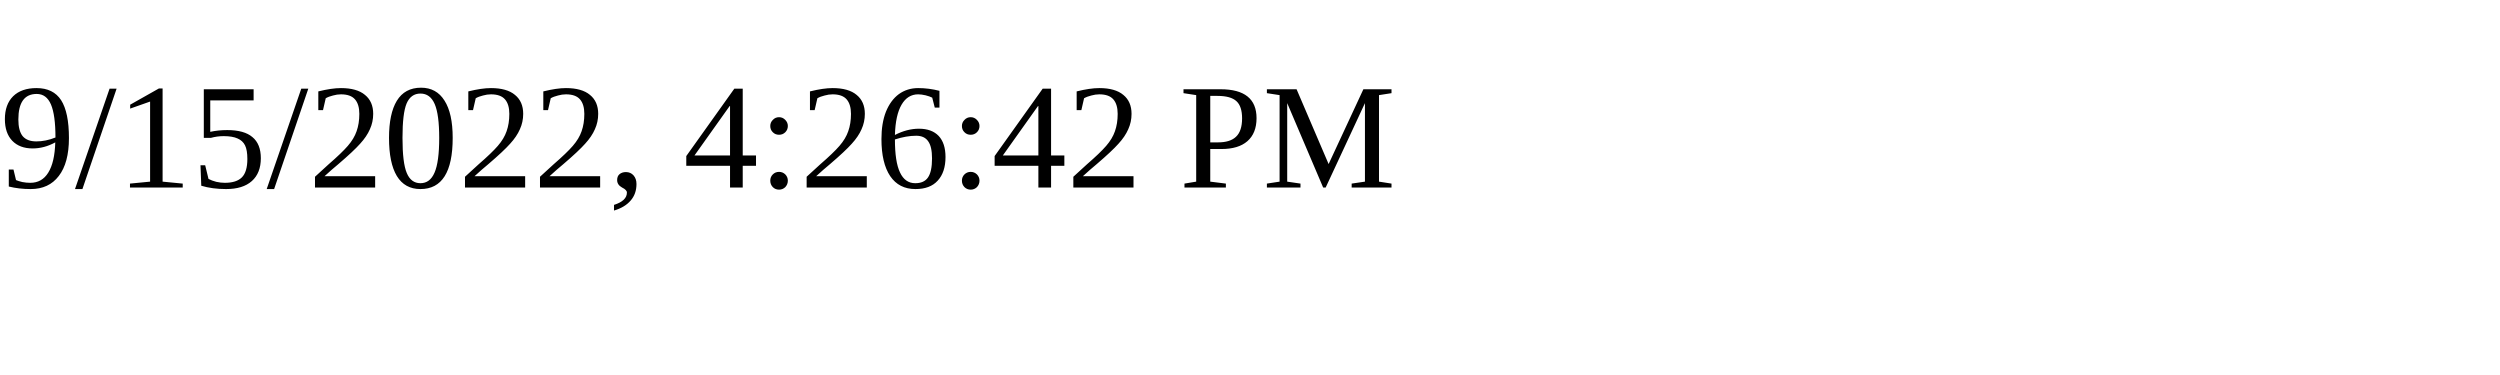
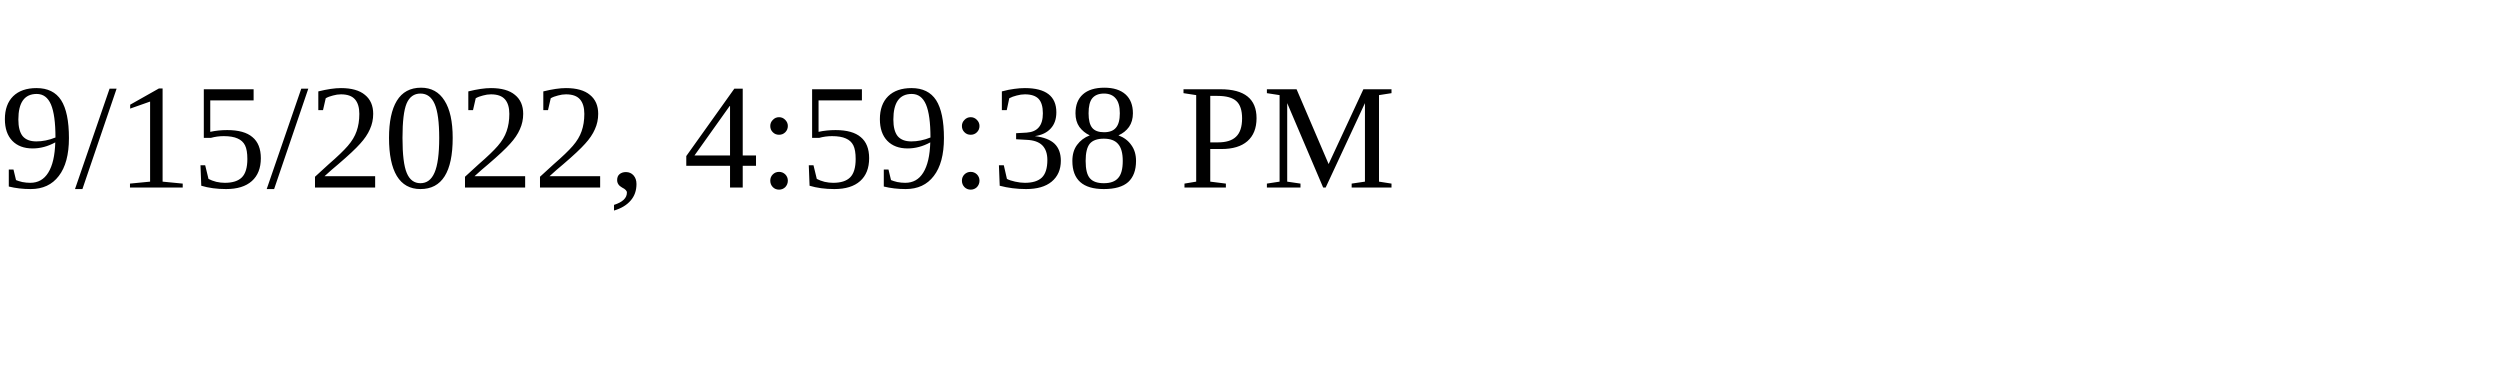
<svg xmlns="http://www.w3.org/2000/svg" height="30" width="200">
-   <text x="0" y="15">9/15/2022, 4:26:42 PM</text>
+   <text x="0" y="15">9/15/2022, 4:59:38 PM</text>
</svg>
